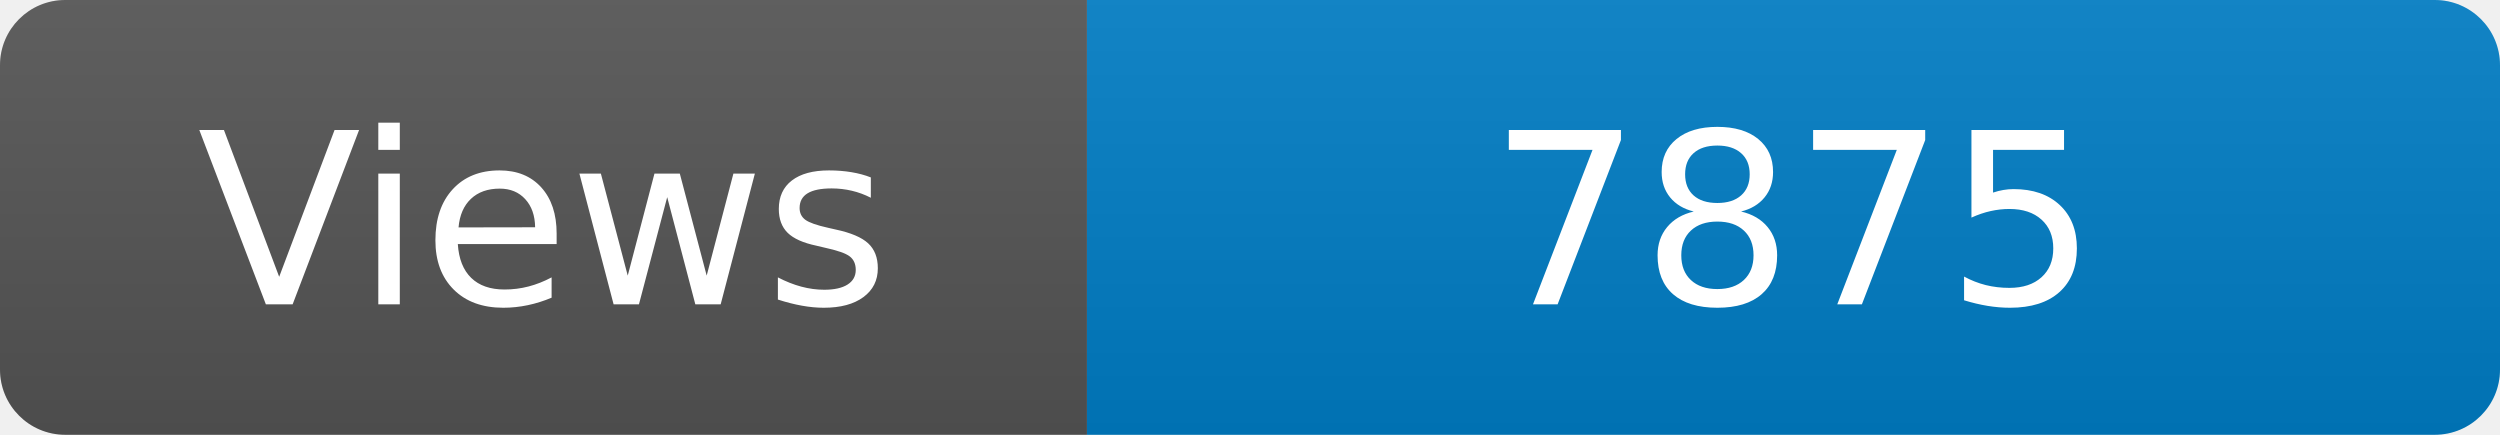
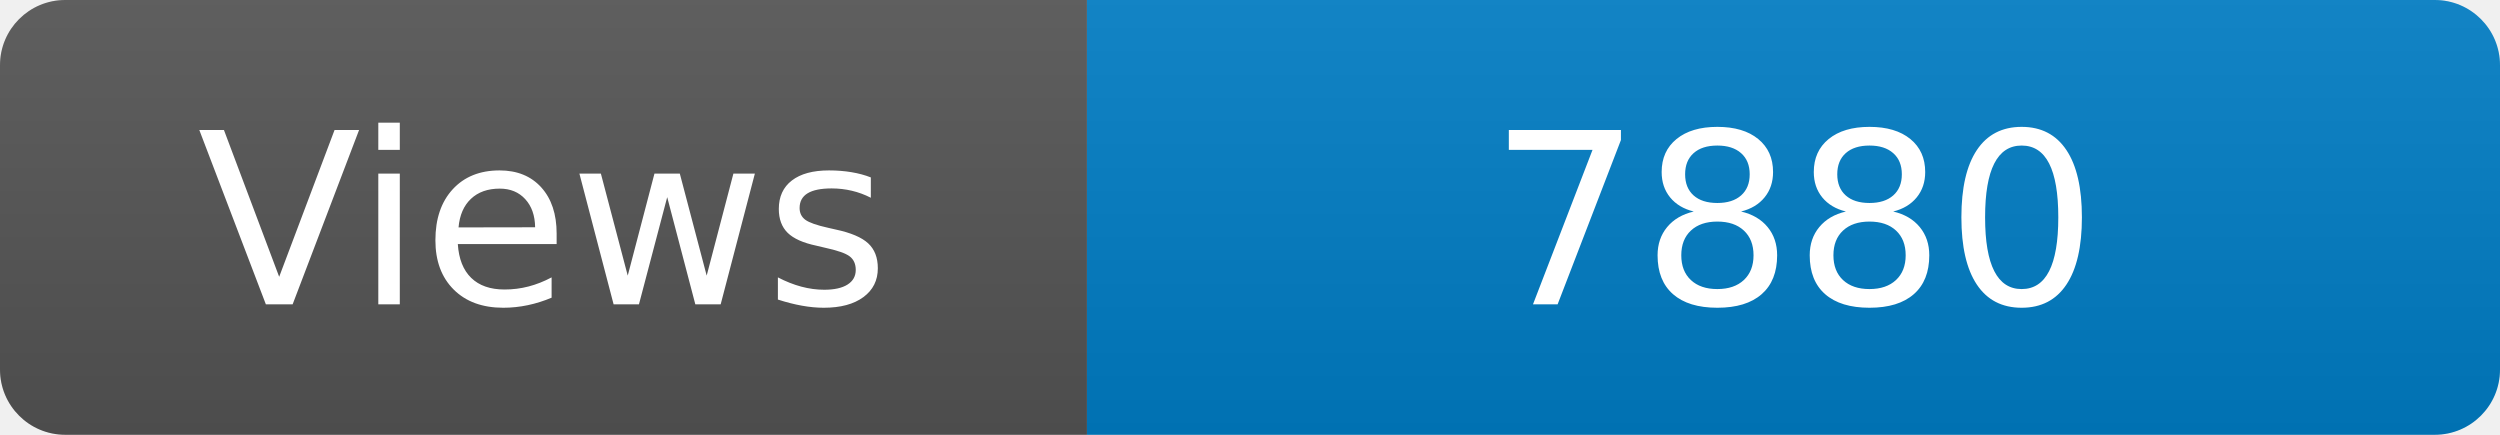
<svg xmlns="http://www.w3.org/2000/svg" width="115" height="20" role="img" aria-label="Maintained?: yes">
  <linearGradient id="s" x2="0" y2="100%">
    <stop offset="0" stop-color="#bbb" stop-opacity=".1" />
    <stop offset="1" stop-opacity=".1" />
  </linearGradient>
  <clipPath id="r">
    <rect width="115" height="20" rx="3" fill="#fff" />
  </clipPath>
  <g clip-path="url(#r)">
    <rect width="50" height="20" fill="#555" />
    <rect x="50" width="160" height="20" fill="#007ec6" />
    <rect width="115" height="20" fill="url(#s)" />
  </g>
  <g fill="#fff" text-anchor="middle" font-family="Verdana,Geneva,DejaVu Sans,sans-serif" font-size="110">
    <text x="250" y="140" transform="scale(.1)" fill="#fff">Views</text>
-     <text x="825" y="140" transform="scale(.1)" fill="#fff">7875</text>
+     <text x="825" y="140" transform="scale(.1)" fill="#fff">7880</text>
  </g>
</svg>
